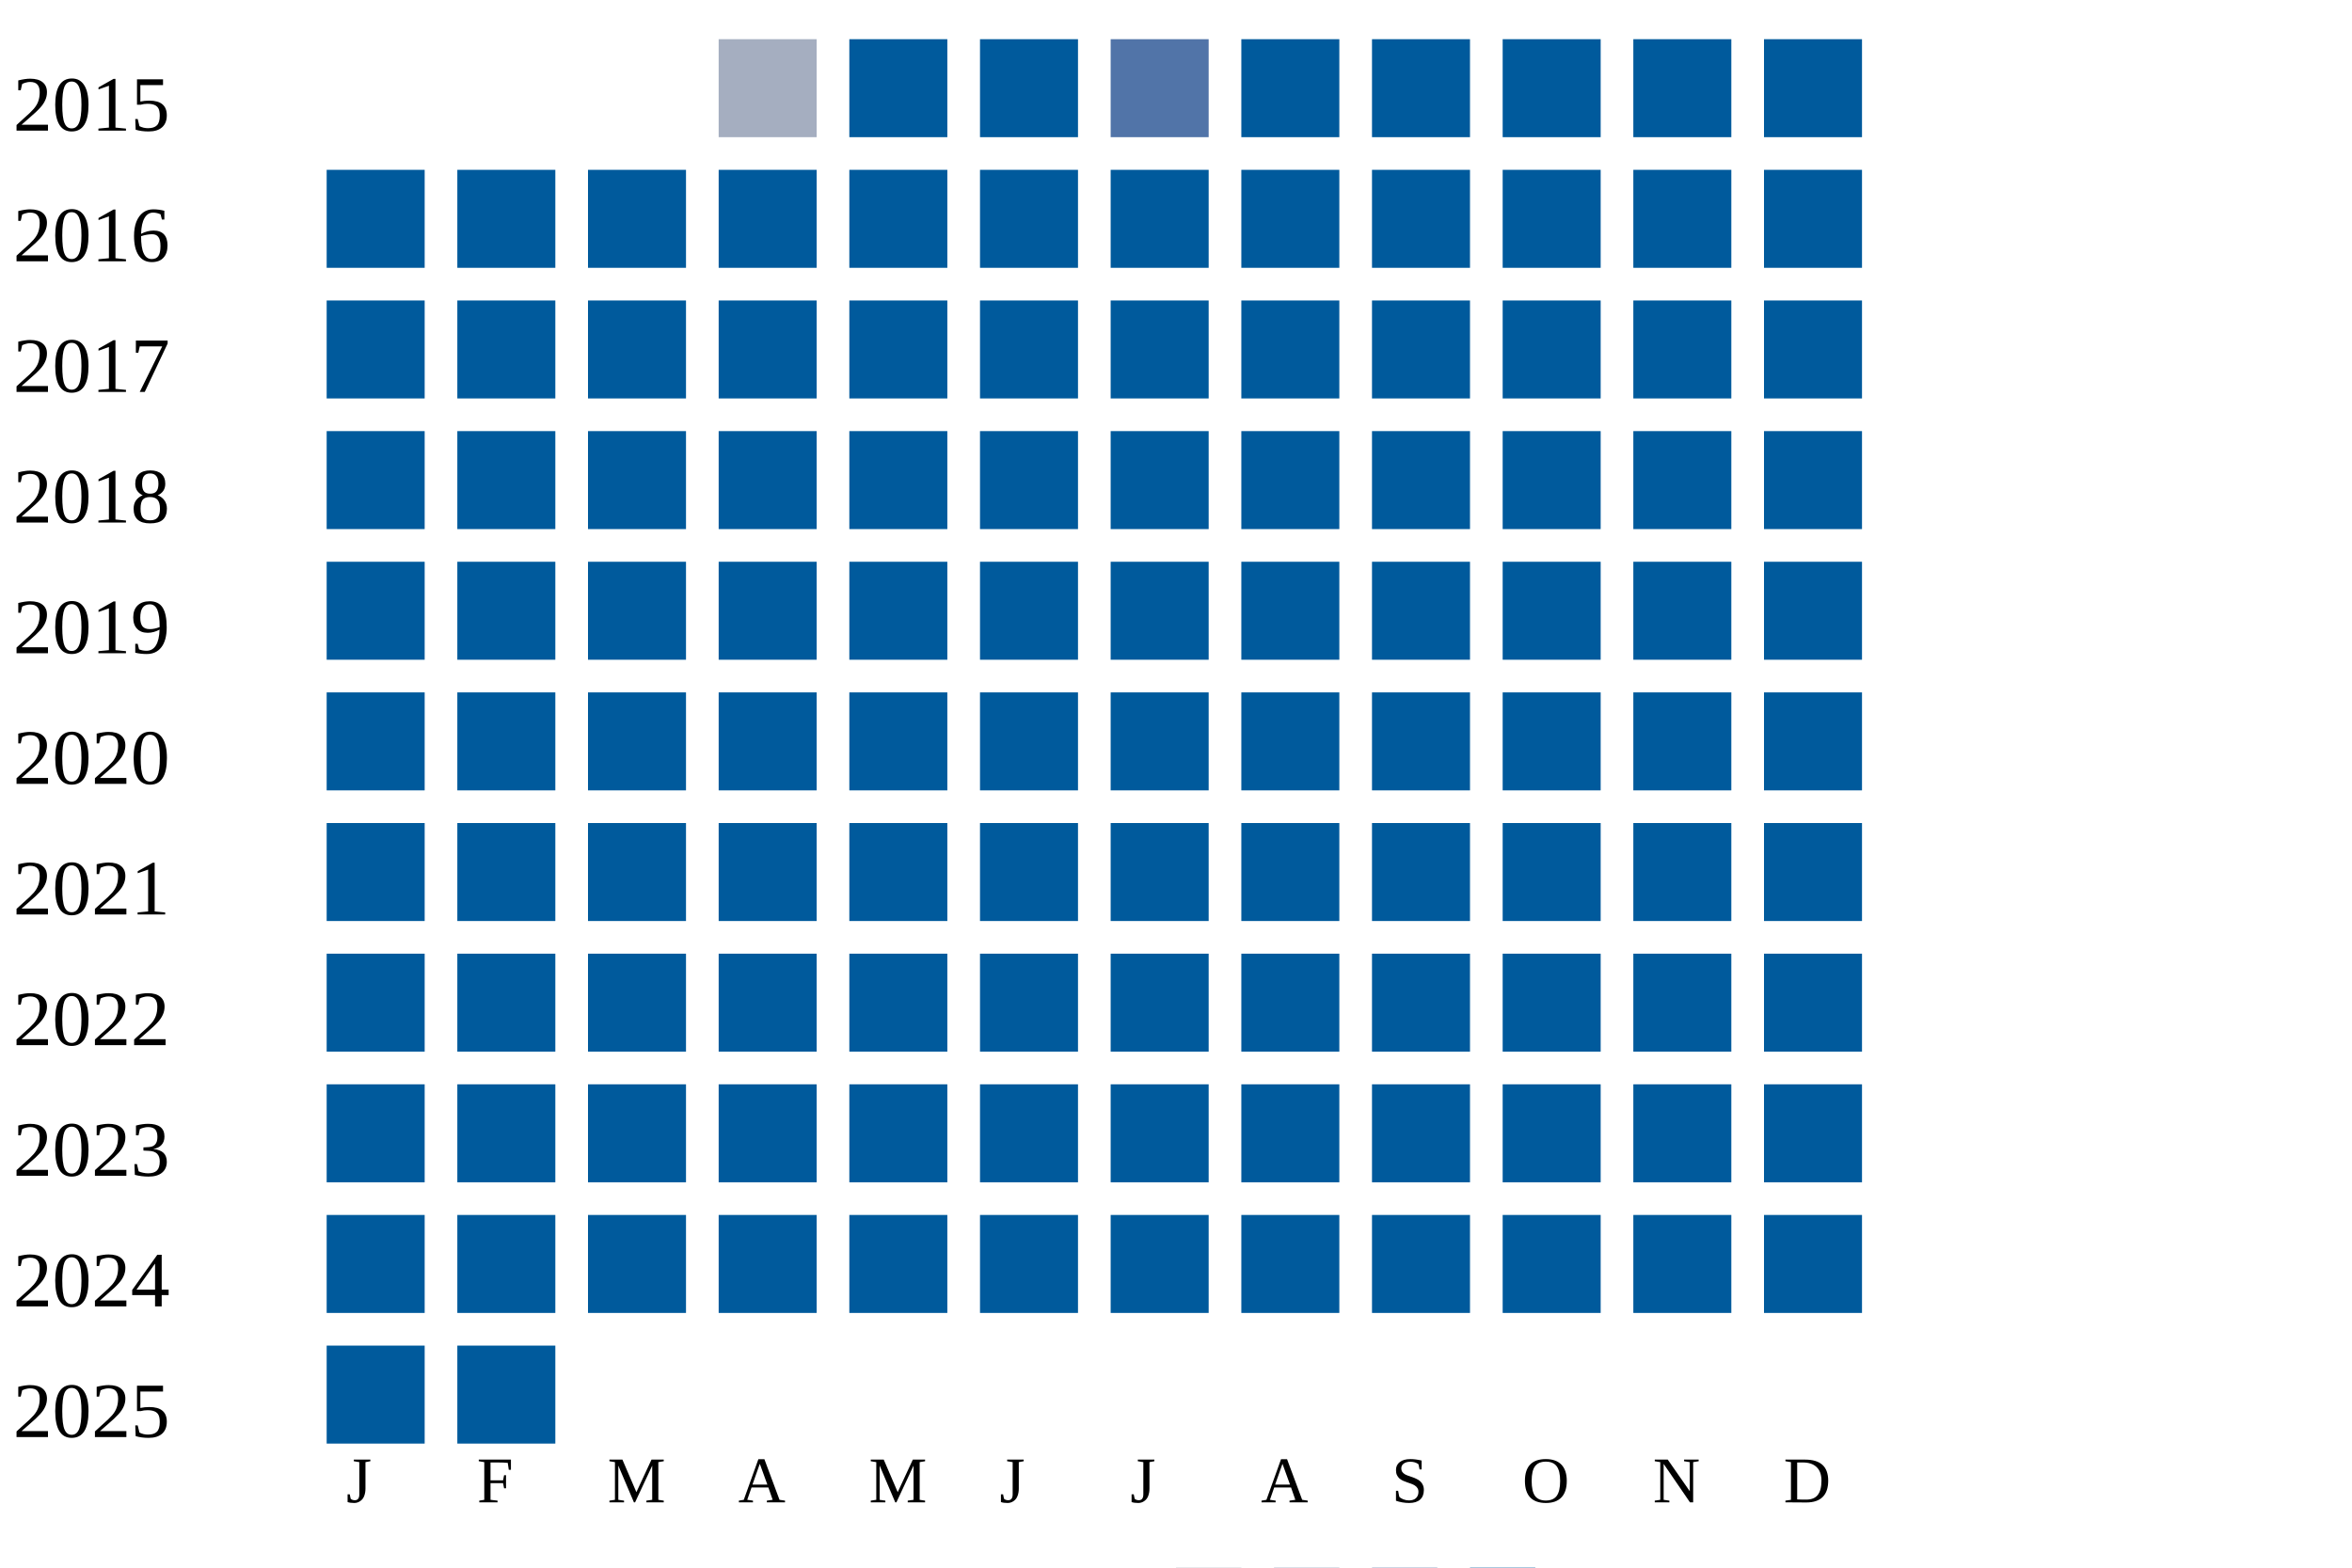
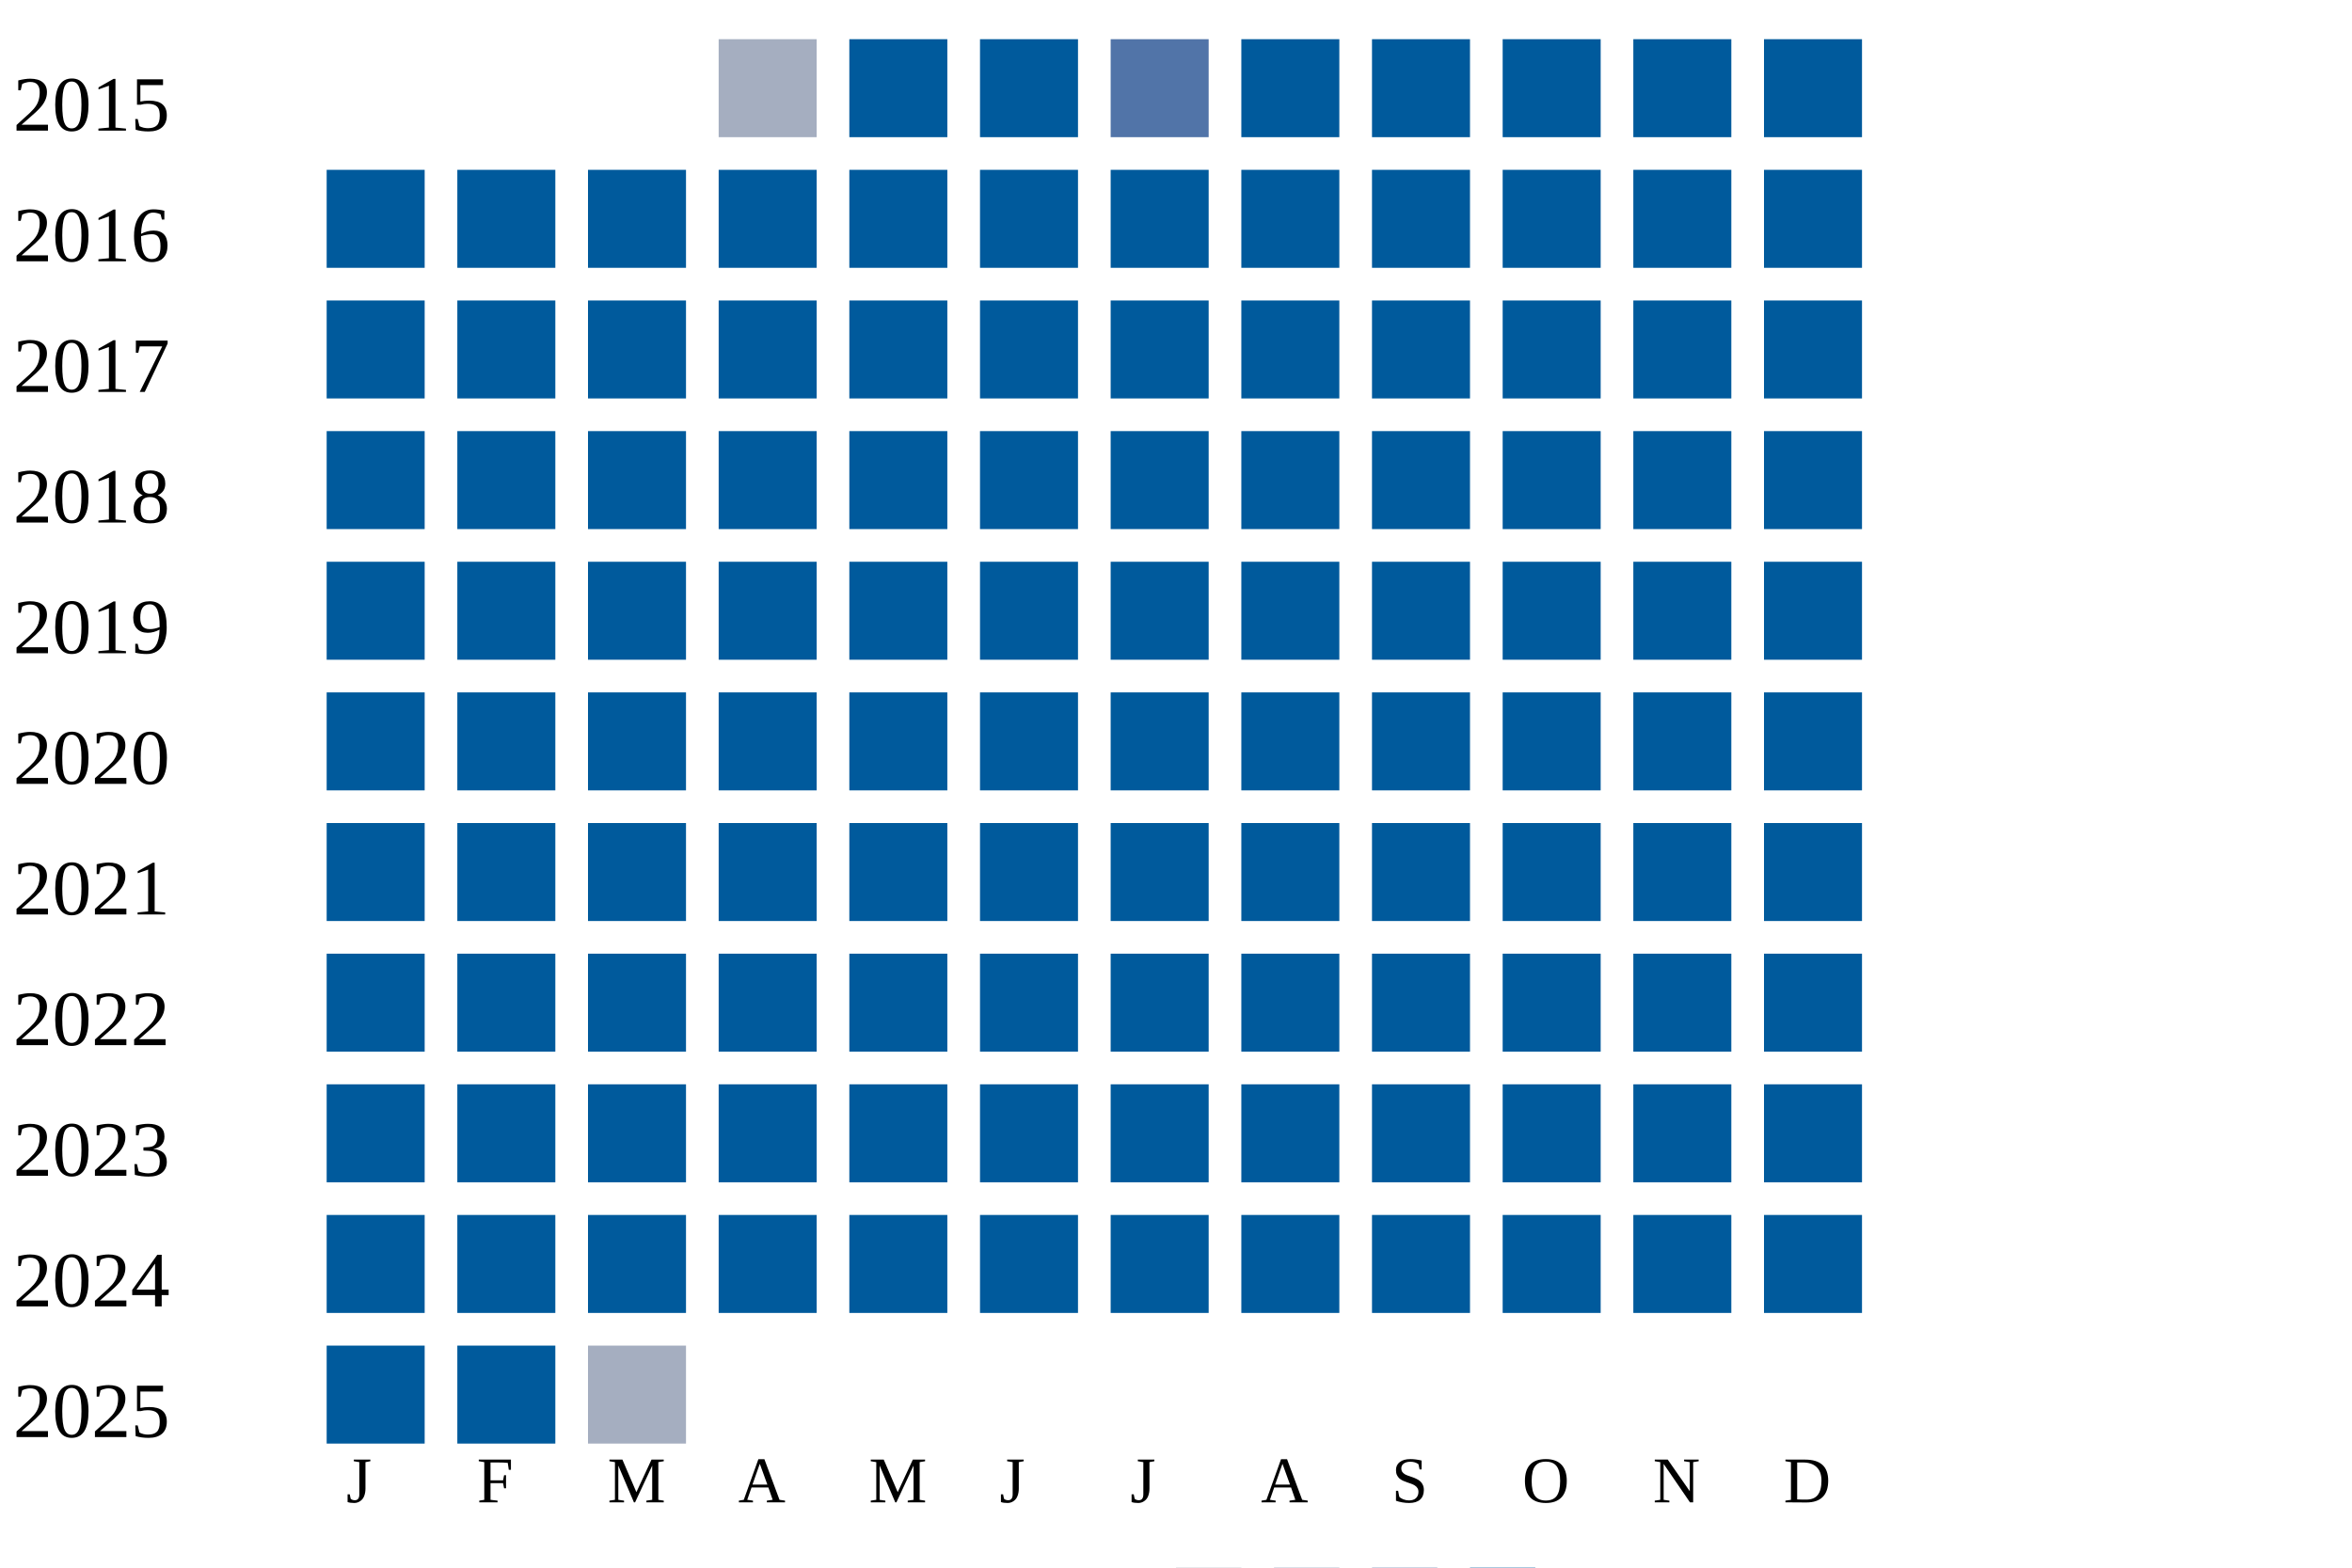
<svg xmlns="http://www.w3.org/2000/svg" width="360" height="240">
  <g transform="translate(0 0)">
    <text x="2" y="20">2015</text>
    <rect x="110" y="6" width="15" height="15" fill="#a5aec0" />
    <rect x="130" y="6" width="15" height="15" fill="#005a9c" />
    <rect x="150" y="6" width="15" height="15" fill="#005a9c" />
    <rect x="170" y="6" width="15" height="15" fill="#5174a8" />
    <rect x="190" y="6" width="15" height="15" fill="#005a9c" />
    <rect x="210" y="6" width="15" height="15" fill="#005a9c" />
    <rect x="230" y="6" width="15" height="15" fill="#005a9c" />
    <rect x="250" y="6" width="15" height="15" fill="#005a9c" />
    <rect x="270" y="6" width="15" height="15" fill="#005a9c" />
  </g>
  <g transform="translate(0 20)">
    <text x="2" y="20">2016</text>
    <rect x="50" y="6" width="15" height="15" fill="#005a9c" />
    <rect x="70" y="6" width="15" height="15" fill="#005a9c" />
    <rect x="90" y="6" width="15" height="15" fill="#005a9c" />
    <rect x="110" y="6" width="15" height="15" fill="#005a9c" />
    <rect x="130" y="6" width="15" height="15" fill="#005a9c" />
    <rect x="150" y="6" width="15" height="15" fill="#005a9c" />
    <rect x="170" y="6" width="15" height="15" fill="#005a9c" />
    <rect x="190" y="6" width="15" height="15" fill="#005a9c" />
    <rect x="210" y="6" width="15" height="15" fill="#005a9c" />
    <rect x="230" y="6" width="15" height="15" fill="#005a9c" />
    <rect x="250" y="6" width="15" height="15" fill="#005a9c" />
    <rect x="270" y="6" width="15" height="15" fill="#005a9c" />
  </g>
  <g transform="translate(0 40)">
    <text x="2" y="20">2017</text>
    <rect x="50" y="6" width="15" height="15" fill="#005a9c" />
    <rect x="70" y="6" width="15" height="15" fill="#005a9c" />
    <rect x="90" y="6" width="15" height="15" fill="#005a9c" />
    <rect x="110" y="6" width="15" height="15" fill="#005a9c" />
    <rect x="130" y="6" width="15" height="15" fill="#005a9c" />
    <rect x="150" y="6" width="15" height="15" fill="#005a9c" />
    <rect x="170" y="6" width="15" height="15" fill="#005a9c" />
    <rect x="190" y="6" width="15" height="15" fill="#005a9c" />
    <rect x="210" y="6" width="15" height="15" fill="#005a9c" />
    <rect x="230" y="6" width="15" height="15" fill="#005a9c" />
    <rect x="250" y="6" width="15" height="15" fill="#005a9c" />
    <rect x="270" y="6" width="15" height="15" fill="#005a9c" />
  </g>
  <g transform="translate(0 60)">
    <text x="2" y="20">2018</text>
    <rect x="50" y="6" width="15" height="15" fill="#005a9c" />
    <rect x="70" y="6" width="15" height="15" fill="#005a9c" />
    <rect x="90" y="6" width="15" height="15" fill="#005a9c" />
    <rect x="110" y="6" width="15" height="15" fill="#005a9c" />
    <rect x="130" y="6" width="15" height="15" fill="#005a9c" />
    <rect x="150" y="6" width="15" height="15" fill="#005a9c" />
    <rect x="170" y="6" width="15" height="15" fill="#005a9c" />
    <rect x="190" y="6" width="15" height="15" fill="#005a9c" />
    <rect x="210" y="6" width="15" height="15" fill="#005a9c" />
    <rect x="230" y="6" width="15" height="15" fill="#005a9c" />
    <rect x="250" y="6" width="15" height="15" fill="#005a9c" />
    <rect x="270" y="6" width="15" height="15" fill="#005a9c" />
  </g>
  <g transform="translate(0 80)">
    <text x="2" y="20">2019</text>
    <rect x="50" y="6" width="15" height="15" fill="#005a9c" />
    <rect x="70" y="6" width="15" height="15" fill="#005a9c" />
    <rect x="90" y="6" width="15" height="15" fill="#005a9c" />
    <rect x="110" y="6" width="15" height="15" fill="#005a9c" />
    <rect x="130" y="6" width="15" height="15" fill="#005a9c" />
    <rect x="150" y="6" width="15" height="15" fill="#005a9c" />
    <rect x="170" y="6" width="15" height="15" fill="#005a9c" />
    <rect x="190" y="6" width="15" height="15" fill="#005a9c" />
    <rect x="210" y="6" width="15" height="15" fill="#005a9c" />
    <rect x="230" y="6" width="15" height="15" fill="#005a9c" />
    <rect x="250" y="6" width="15" height="15" fill="#005a9c" />
    <rect x="270" y="6" width="15" height="15" fill="#005a9c" />
  </g>
  <g transform="translate(0 100)">
    <text x="2" y="20">2020</text>
    <rect x="50" y="6" width="15" height="15" fill="#005a9c" />
    <rect x="70" y="6" width="15" height="15" fill="#005a9c" />
    <rect x="90" y="6" width="15" height="15" fill="#005a9c" />
    <rect x="110" y="6" width="15" height="15" fill="#005a9c" />
    <rect x="130" y="6" width="15" height="15" fill="#005a9c" />
    <rect x="150" y="6" width="15" height="15" fill="#005a9c" />
    <rect x="170" y="6" width="15" height="15" fill="#005a9c" />
    <rect x="190" y="6" width="15" height="15" fill="#005a9c" />
    <rect x="210" y="6" width="15" height="15" fill="#005a9c" />
    <rect x="230" y="6" width="15" height="15" fill="#005a9c" />
    <rect x="250" y="6" width="15" height="15" fill="#005a9c" />
    <rect x="270" y="6" width="15" height="15" fill="#005a9c" />
  </g>
  <g transform="translate(0 120)">
    <text x="2" y="20">2021</text>
    <rect x="50" y="6" width="15" height="15" fill="#005a9c" />
    <rect x="70" y="6" width="15" height="15" fill="#005a9c" />
    <rect x="90" y="6" width="15" height="15" fill="#005a9c" />
    <rect x="110" y="6" width="15" height="15" fill="#005a9c" />
    <rect x="130" y="6" width="15" height="15" fill="#005a9c" />
    <rect x="150" y="6" width="15" height="15" fill="#005a9c" />
    <rect x="170" y="6" width="15" height="15" fill="#005a9c" />
    <rect x="190" y="6" width="15" height="15" fill="#005a9c" />
    <rect x="210" y="6" width="15" height="15" fill="#005a9c" />
    <rect x="230" y="6" width="15" height="15" fill="#005a9c" />
    <rect x="250" y="6" width="15" height="15" fill="#005a9c" />
    <rect x="270" y="6" width="15" height="15" fill="#005a9c" />
  </g>
  <g transform="translate(0 140)">
    <text x="2" y="20">2022</text>
    <rect x="50" y="6" width="15" height="15" fill="#005a9c" />
    <rect x="70" y="6" width="15" height="15" fill="#005a9c" />
    <rect x="90" y="6" width="15" height="15" fill="#005a9c" />
    <rect x="110" y="6" width="15" height="15" fill="#005a9c" />
    <rect x="130" y="6" width="15" height="15" fill="#005a9c" />
    <rect x="150" y="6" width="15" height="15" fill="#005a9c" />
    <rect x="170" y="6" width="15" height="15" fill="#005a9c" />
    <rect x="190" y="6" width="15" height="15" fill="#005a9c" />
    <rect x="210" y="6" width="15" height="15" fill="#005a9c" />
    <rect x="230" y="6" width="15" height="15" fill="#005a9c" />
    <rect x="250" y="6" width="15" height="15" fill="#005a9c" />
    <rect x="270" y="6" width="15" height="15" fill="#005a9c" />
  </g>
  <g transform="translate(0 160)">
    <text x="2" y="20">2023</text>
    <rect x="50" y="6" width="15" height="15" fill="#005a9c" />
    <rect x="70" y="6" width="15" height="15" fill="#005a9c" />
    <rect x="90" y="6" width="15" height="15" fill="#005a9c" />
    <rect x="110" y="6" width="15" height="15" fill="#005a9c" />
    <rect x="130" y="6" width="15" height="15" fill="#005a9c" />
    <rect x="150" y="6" width="15" height="15" fill="#005a9c" />
    <rect x="170" y="6" width="15" height="15" fill="#005a9c" />
    <rect x="190" y="6" width="15" height="15" fill="#005a9c" />
    <rect x="210" y="6" width="15" height="15" fill="#005a9c" />
    <rect x="230" y="6" width="15" height="15" fill="#005a9c" />
    <rect x="250" y="6" width="15" height="15" fill="#005a9c" />
    <rect x="270" y="6" width="15" height="15" fill="#005a9c" />
  </g>
  <g transform="translate(0 180)">
    <text x="2" y="20">2024</text>
    <rect x="50" y="6" width="15" height="15" fill="#005a9c" />
    <rect x="70" y="6" width="15" height="15" fill="#005a9c" />
    <rect x="90" y="6" width="15" height="15" fill="#005a9c" />
    <rect x="110" y="6" width="15" height="15" fill="#005a9c" />
    <rect x="130" y="6" width="15" height="15" fill="#005a9c" />
    <rect x="150" y="6" width="15" height="15" fill="#005a9c" />
    <rect x="170" y="6" width="15" height="15" fill="#005a9c" />
    <rect x="190" y="6" width="15" height="15" fill="#005a9c" />
    <rect x="210" y="6" width="15" height="15" fill="#005a9c" />
    <rect x="230" y="6" width="15" height="15" fill="#005a9c" />
    <rect x="250" y="6" width="15" height="15" fill="#005a9c" />
    <rect x="270" y="6" width="15" height="15" fill="#005a9c" />
  </g>
  <g transform="translate(0 200)">
    <text x="2" y="20">2025</text>
    <rect x="50" y="6" width="15" height="15" fill="#005a9c" />
    <rect x="70" y="6" width="15" height="15" fill="#005a9c" />
+     <rect x="90" y="6" width="15" height="15" fill="#a5aec0" />
  </g>
  <text style="font-size: 10px; text-align: center" x="53" y="230">J</text>
  <text style="font-size: 10px; text-align: center" x="73" y="230">F</text>
  <text style="font-size: 10px; text-align: center" x="93" y="230">M</text>
  <text style="font-size: 10px; text-align: center" x="113" y="230">A</text>
  <text style="font-size: 10px; text-align: center" x="133" y="230">M</text>
  <text style="font-size: 10px; text-align: center" x="153" y="230">J</text>
  <text style="font-size: 10px; text-align: center" x="173" y="230">J</text>
  <text style="font-size: 10px; text-align: center" x="193" y="230">A</text>
  <text style="font-size: 10px; text-align: center" x="213" y="230">S</text>
  <text style="font-size: 10px; text-align: center" x="233" y="230">O</text>
  <text style="font-size: 10px; text-align: center" x="253" y="230">N</text>
  <text style="font-size: 10px; text-align: center" x="273" y="230">D</text>
  <text style="font-size: 10px;" x="155" y="249">Less</text>
  <rect fill="#b9bdc6" width="10" height="10" x="180" y="240" />
  <rect fill="#919fba" width="10" height="10" x="195" y="240" />
  <rect fill="#6882ae" width="10" height="10" x="210" y="240" />
  <rect fill="#005a9c" width="10" height="10" x="225" y="240" />
  <text x="240" y="249" style="font-size: 10px;">More</text>
</svg>
